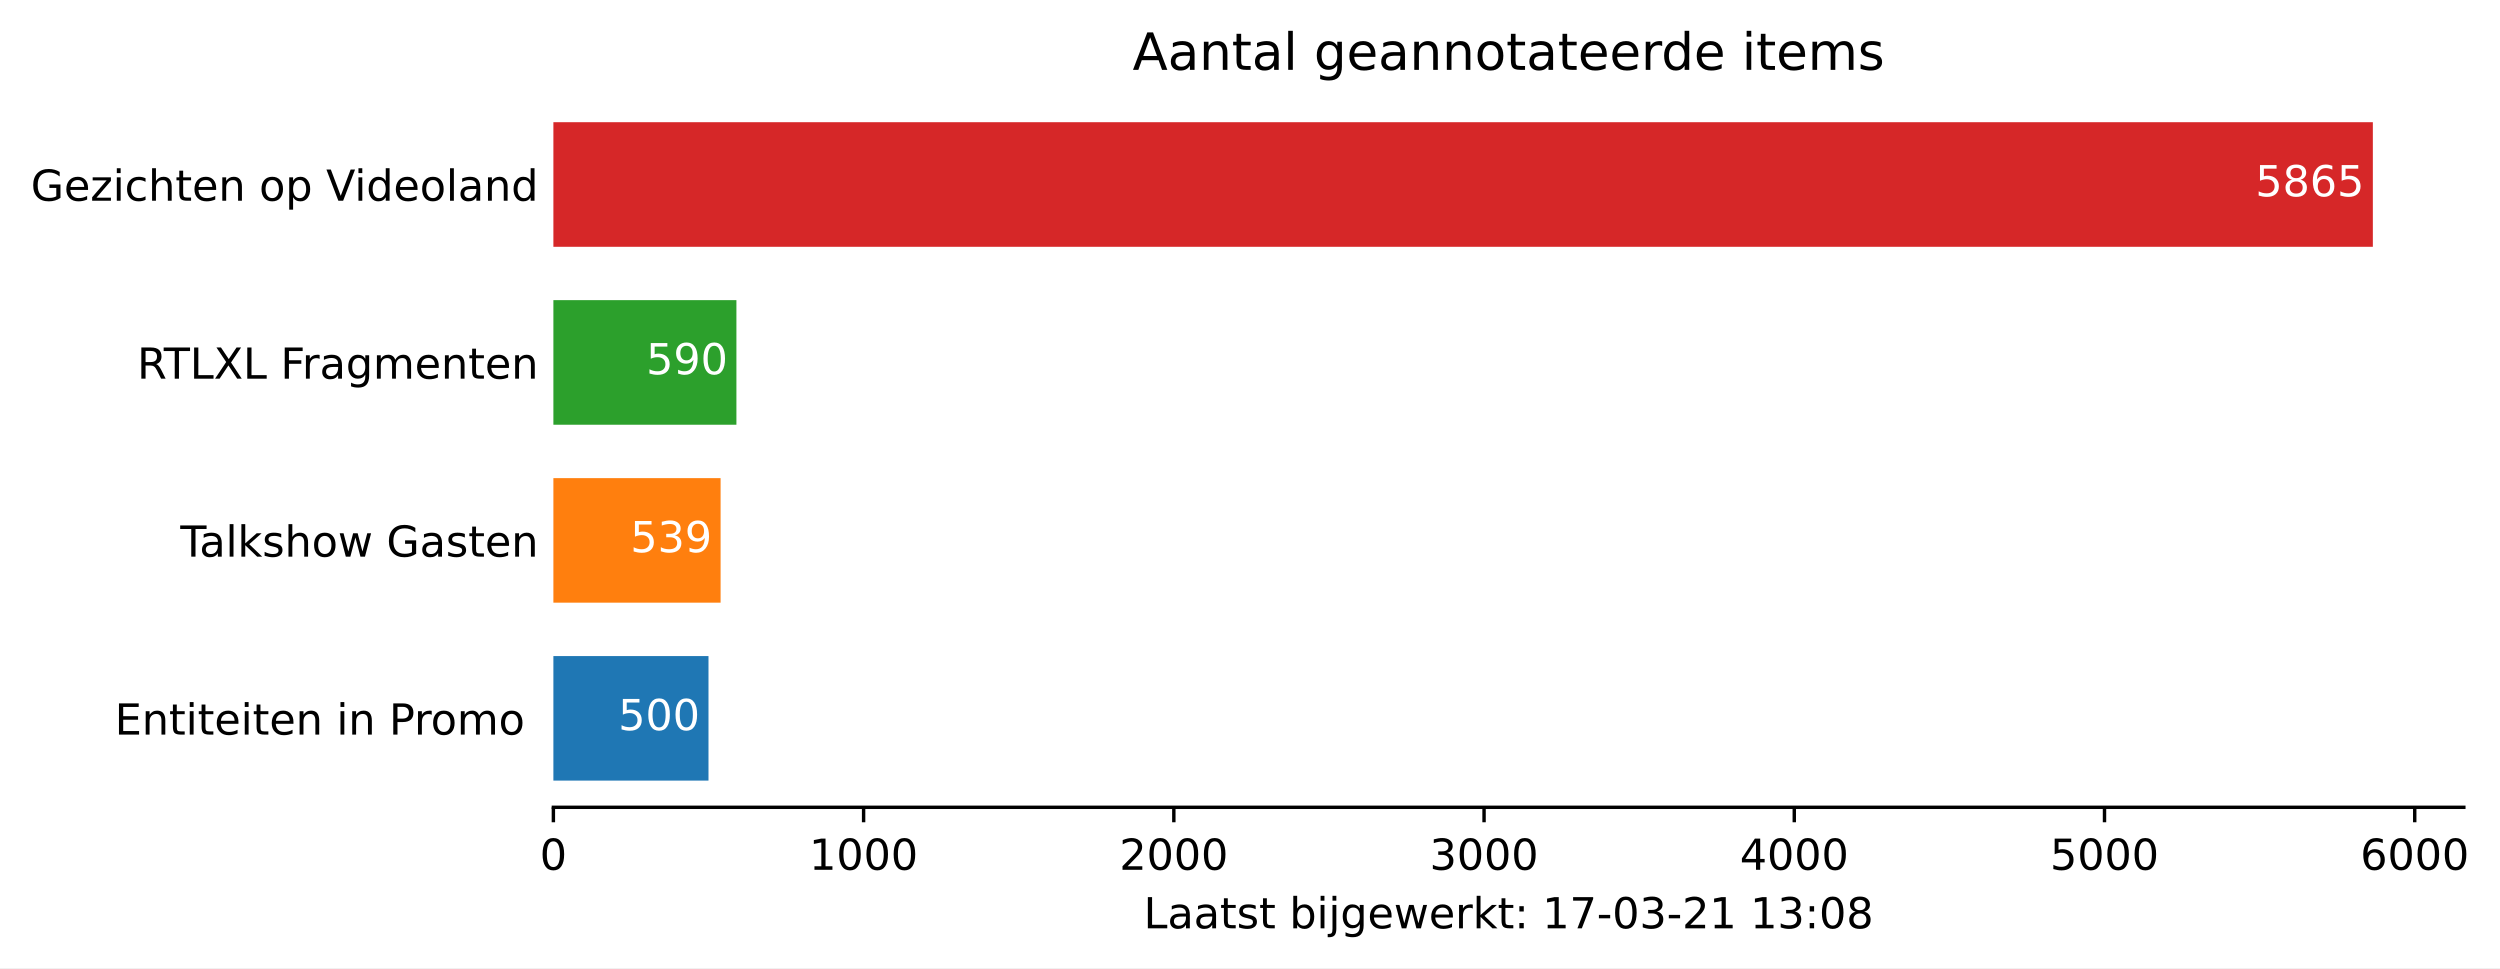
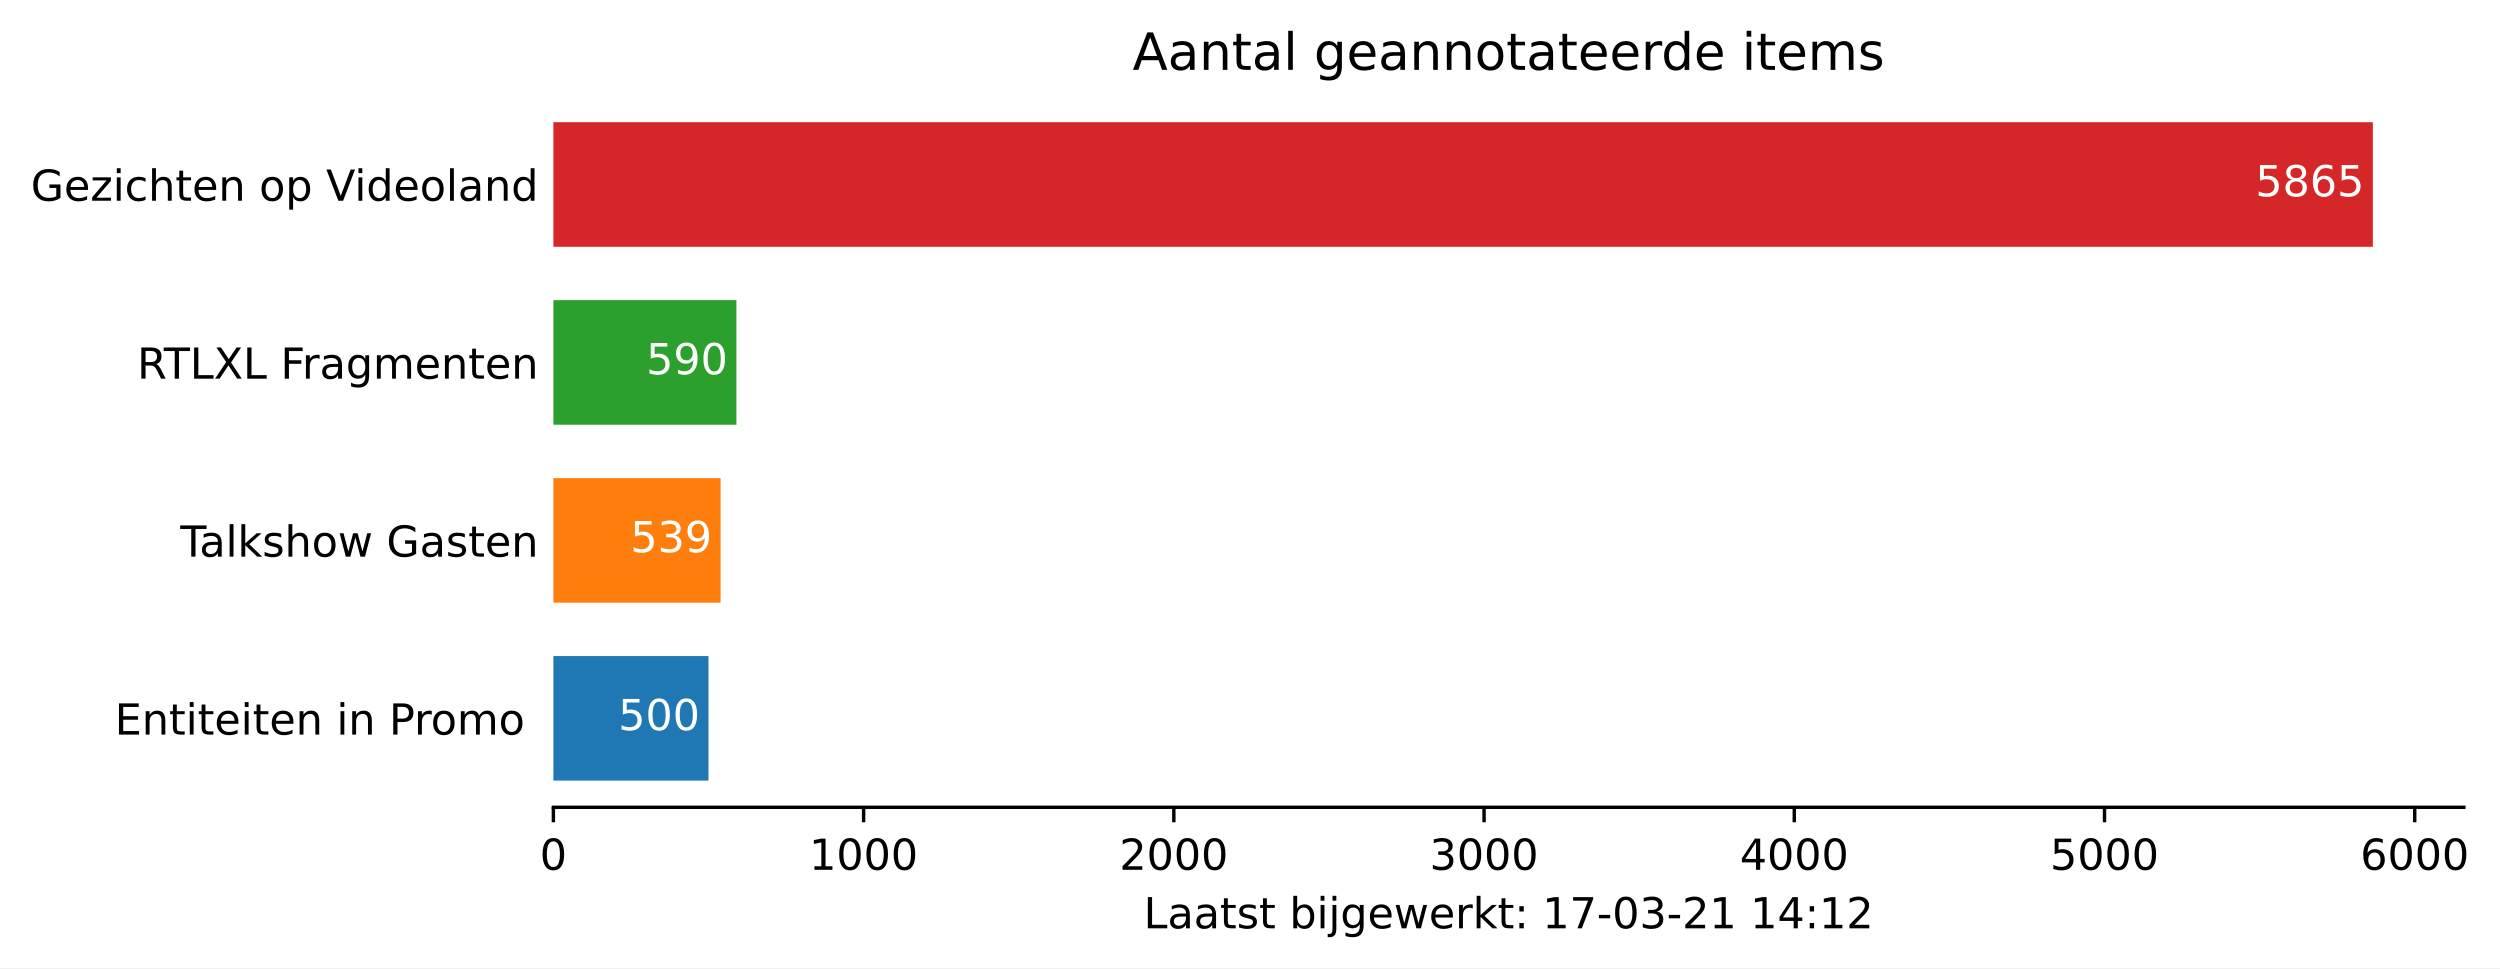
<svg xmlns="http://www.w3.org/2000/svg" xmlns:xlink="http://www.w3.org/1999/xlink" height="226.194pt" version="1.1" viewBox="0 0 584.158 226.194" width="584.158pt">
  <defs>
    <style type="text/css">*{stroke-linecap:butt;stroke-linejoin:round;}</style>
  </defs>
  <g id="figure_1">
    <g id="patch_1">
      <path d="M 0 226.194  L 584.158 226.194  L 584.158 0  L 0 0  z " style="fill:#ffffff;" />
    </g>
    <g id="axes_1">
      <g id="patch_2">
        <path d="M 129.305 188.638  L 575.705 188.638  L 575.705 22.318  L 129.305 22.318  z " style="fill:#ffffff;" />
      </g>
      <g id="patch_3">
-         <path clip-path="url(#p09e55c852e)" d="M 129.305 182.401  L 165.549 182.401  L 165.549 153.295  L 129.305 153.295  z " style="fill:#1f77b4;" />
+         <path clip-path="url(#pdde99125eb)" d="M 129.305 182.401  L 165.549 182.401  L 165.549 153.295  L 129.305 153.295  z " style="fill:#1f77b4;" />
      </g>
      <g id="patch_4">
-         <path clip-path="url(#p09e55c852e)" d="M 129.305 140.821  L 168.376 140.821  L 168.376 111.715  L 129.305 111.715  z " style="fill:#ff7f0e;" />
+         <path clip-path="url(#pdde99125eb)" d="M 129.305 140.821  L 168.376 140.821  L 168.376 111.715  L 129.305 111.715  z " style="fill:#ff7f0e;" />
      </g>
      <g id="patch_5">
-         <path clip-path="url(#p09e55c852e)" d="M 129.305 99.241  L 172.073 99.241  L 172.073 70.135  L 129.305 70.135  z " style="fill:#2ca02c;" />
+         <path clip-path="url(#pdde99125eb)" d="M 129.305 99.241  L 172.073 99.241  L 172.073 70.135  L 129.305 70.135  z " style="fill:#2ca02c;" />
      </g>
      <g id="patch_6">
-         <path clip-path="url(#p09e55c852e)" d="M 129.305 57.661  L 554.448 57.661  L 554.448 28.555  L 129.305 28.555  z " style="fill:#d62728;" />
+         <path clip-path="url(#pdde99125eb)" d="M 129.305 57.661  L 554.448 57.661  L 554.448 28.555  L 129.305 28.555  z " style="fill:#d62728;" />
      </g>
      <g id="matplotlib.axis_1">
        <g id="xtick_1">
          <g id="line2d_1">
            <defs>
-               <path d="M 0 0  L 0 3.5  " id="m98a8ab515d" style="stroke:#000000;stroke-width:0.8;" />
+               <path d="M 0 0  L 0 3.5  " id="m1d89b4b747" style="stroke:#000000;stroke-width:0.8;" />
            </defs>
            <g>
-               <use style="stroke:#000000;stroke-width:0.8;" x="129.305" xlink:href="#m98a8ab515d" y="188.638" />
+               <use style="stroke:#000000;stroke-width:0.8;" x="129.305" xlink:href="#m1d89b4b747" y="188.638" />
            </g>
          </g>
          <g id="text_1">
            <g transform="translate(126.1234 203.2366)scale(0.1 -0.1)">
              <defs>
                <path d="M 31.781 66.406  Q 24.172 66.406 20.328 58.906  Q 16.5 51.422 16.5 36.375  Q 16.5 21.391 20.328 13.891  Q 24.172 6.391 31.781 6.391  Q 39.453 6.391 43.281 13.891  Q 47.125 21.391 47.125 36.375  Q 47.125 51.422 43.281 58.906  Q 39.453 66.406 31.781 66.406  z M 31.781 74.219  Q 44.047 74.219 50.516 64.516  Q 56.984 54.828 56.984 36.375  Q 56.984 17.969 50.516 8.266  Q 44.047 -1.422 31.781 -1.422  Q 19.531 -1.422 13.062 8.266  Q 6.594 17.969 6.594 36.375  Q 6.594 54.828 13.062 64.516  Q 19.531 74.219 31.781 74.219  z " id="DejaVuSans-48" />
              </defs>
              <use xlink:href="#DejaVuSans-48" />
            </g>
          </g>
        </g>
        <g id="xtick_2">
          <g id="line2d_2">
            <g>
-               <use style="stroke:#000000;stroke-width:0.8;" x="201.793" xlink:href="#m98a8ab515d" y="188.638" />
+               <use style="stroke:#000000;stroke-width:0.8;" x="201.793" xlink:href="#m1d89b4b747" y="188.638" />
            </g>
          </g>
          <g id="text_2">
            <g transform="translate(189.0678 203.2366)scale(0.1 -0.1)">
              <defs>
                <path d="M 12.406 8.297  L 28.516 8.297  L 28.516 63.922  L 10.984 60.406  L 10.984 69.391  L 28.422 72.906  L 38.281 72.906  L 38.281 8.297  L 54.391 8.297  L 54.391 0  L 12.406 0  z " id="DejaVuSans-49" />
              </defs>
              <use xlink:href="#DejaVuSans-49" />
              <use x="63.623" xlink:href="#DejaVuSans-48" />
              <use x="127.246" xlink:href="#DejaVuSans-48" />
              <use x="190.869" xlink:href="#DejaVuSans-48" />
            </g>
          </g>
        </g>
        <g id="xtick_3">
          <g id="line2d_3">
            <g>
-               <use style="stroke:#000000;stroke-width:0.8;" x="274.281" xlink:href="#m98a8ab515d" y="188.638" />
+               <use style="stroke:#000000;stroke-width:0.8;" x="274.281" xlink:href="#m1d89b4b747" y="188.638" />
            </g>
          </g>
          <g id="text_3">
            <g transform="translate(261.5559 203.2366)scale(0.1 -0.1)">
              <defs>
                <path d="M 19.188 8.297  L 53.609 8.297  L 53.609 0  L 7.328 0  L 7.328 8.297  Q 12.938 14.109 22.625 23.891  Q 32.328 33.688 34.812 36.531  Q 39.547 41.844 41.422 45.531  Q 43.312 49.219 43.312 52.781  Q 43.312 58.594 39.234 62.25  Q 35.156 65.922 28.609 65.922  Q 23.969 65.922 18.812 64.312  Q 13.672 62.703 7.812 59.422  L 7.812 69.391  Q 13.766 71.781 18.938 73  Q 24.125 74.219 28.422 74.219  Q 39.75 74.219 46.484 68.547  Q 53.219 62.891 53.219 53.422  Q 53.219 48.922 51.531 44.891  Q 49.859 40.875 45.406 35.406  Q 44.188 33.984 37.641 27.219  Q 31.109 20.453 19.188 8.297  z " id="DejaVuSans-50" />
              </defs>
              <use xlink:href="#DejaVuSans-50" />
              <use x="63.623" xlink:href="#DejaVuSans-48" />
              <use x="127.246" xlink:href="#DejaVuSans-48" />
              <use x="190.869" xlink:href="#DejaVuSans-48" />
            </g>
          </g>
        </g>
        <g id="xtick_4">
          <g id="line2d_4">
            <g>
-               <use style="stroke:#000000;stroke-width:0.8;" x="346.769" xlink:href="#m98a8ab515d" y="188.638" />
+               <use style="stroke:#000000;stroke-width:0.8;" x="346.769" xlink:href="#m1d89b4b747" y="188.638" />
            </g>
          </g>
          <g id="text_4">
            <g transform="translate(334.0441 203.2366)scale(0.1 -0.1)">
              <defs>
                <path d="M 40.578 39.312  Q 47.656 37.797 51.625 33  Q 55.609 28.219 55.609 21.188  Q 55.609 10.406 48.188 4.484  Q 40.766 -1.422 27.094 -1.422  Q 22.516 -1.422 17.656 -0.516  Q 12.797 0.391 7.625 2.203  L 7.625 11.719  Q 11.719 9.328 16.594 8.109  Q 21.484 6.891 26.812 6.891  Q 36.078 6.891 40.938 10.547  Q 45.797 14.203 45.797 21.188  Q 45.797 27.641 41.281 31.266  Q 36.766 34.906 28.719 34.906  L 20.219 34.906  L 20.219 43.016  L 29.109 43.016  Q 36.375 43.016 40.234 45.922  Q 44.094 48.828 44.094 54.297  Q 44.094 59.906 40.109 62.906  Q 36.141 65.922 28.719 65.922  Q 24.656 65.922 20.016 65.031  Q 15.375 64.156 9.812 62.312  L 9.812 71.094  Q 15.438 72.656 20.344 73.438  Q 25.25 74.219 29.594 74.219  Q 40.828 74.219 47.359 69.109  Q 53.906 64.016 53.906 55.328  Q 53.906 49.266 50.438 45.094  Q 46.969 40.922 40.578 39.312  z " id="DejaVuSans-51" />
              </defs>
              <use xlink:href="#DejaVuSans-51" />
              <use x="63.623" xlink:href="#DejaVuSans-48" />
              <use x="127.246" xlink:href="#DejaVuSans-48" />
              <use x="190.869" xlink:href="#DejaVuSans-48" />
            </g>
          </g>
        </g>
        <g id="xtick_5">
          <g id="line2d_5">
            <g>
-               <use style="stroke:#000000;stroke-width:0.8;" x="419.257" xlink:href="#m98a8ab515d" y="188.638" />
+               <use style="stroke:#000000;stroke-width:0.8;" x="419.257" xlink:href="#m1d89b4b747" y="188.638" />
            </g>
          </g>
          <g id="text_5">
            <g transform="translate(406.5322 203.2366)scale(0.1 -0.1)">
              <defs>
                <path d="M 37.797 64.312  L 12.891 25.391  L 37.797 25.391  z M 35.203 72.906  L 47.609 72.906  L 47.609 25.391  L 58.016 25.391  L 58.016 17.188  L 47.609 17.188  L 47.609 0  L 37.797 0  L 37.797 17.188  L 4.891 17.188  L 4.891 26.703  z " id="DejaVuSans-52" />
              </defs>
              <use xlink:href="#DejaVuSans-52" />
              <use x="63.623" xlink:href="#DejaVuSans-48" />
              <use x="127.246" xlink:href="#DejaVuSans-48" />
              <use x="190.869" xlink:href="#DejaVuSans-48" />
            </g>
          </g>
        </g>
        <g id="xtick_6">
          <g id="line2d_6">
            <g>
-               <use style="stroke:#000000;stroke-width:0.8;" x="491.745" xlink:href="#m98a8ab515d" y="188.638" />
+               <use style="stroke:#000000;stroke-width:0.8;" x="491.745" xlink:href="#m1d89b4b747" y="188.638" />
            </g>
          </g>
          <g id="text_6">
            <g transform="translate(479.0203 203.2366)scale(0.1 -0.1)">
              <defs>
                <path d="M 10.797 72.906  L 49.516 72.906  L 49.516 64.594  L 19.828 64.594  L 19.828 46.734  Q 21.969 47.469 24.109 47.828  Q 26.266 48.188 28.422 48.188  Q 40.625 48.188 47.75 41.5  Q 54.891 34.812 54.891 23.391  Q 54.891 11.625 47.562 5.094  Q 40.234 -1.422 26.906 -1.422  Q 22.312 -1.422 17.547 -0.641  Q 12.797 0.141 7.719 1.703  L 7.719 11.625  Q 12.109 9.234 16.797 8.062  Q 21.484 6.891 26.703 6.891  Q 35.156 6.891 40.078 11.328  Q 45.016 15.766 45.016 23.391  Q 45.016 31 40.078 35.438  Q 35.156 39.891 26.703 39.891  Q 22.75 39.891 18.812 39.016  Q 14.891 38.141 10.797 36.281  z " id="DejaVuSans-53" />
              </defs>
              <use xlink:href="#DejaVuSans-53" />
              <use x="63.623" xlink:href="#DejaVuSans-48" />
              <use x="127.246" xlink:href="#DejaVuSans-48" />
              <use x="190.869" xlink:href="#DejaVuSans-48" />
            </g>
          </g>
        </g>
        <g id="xtick_7">
          <g id="line2d_7">
            <g>
-               <use style="stroke:#000000;stroke-width:0.8;" x="564.233" xlink:href="#m98a8ab515d" y="188.638" />
+               <use style="stroke:#000000;stroke-width:0.8;" x="564.233" xlink:href="#m1d89b4b747" y="188.638" />
            </g>
          </g>
          <g id="text_7">
            <g transform="translate(551.5084 203.2366)scale(0.1 -0.1)">
              <defs>
                <path d="M 33.016 40.375  Q 26.375 40.375 22.484 35.828  Q 18.609 31.297 18.609 23.391  Q 18.609 15.531 22.484 10.953  Q 26.375 6.391 33.016 6.391  Q 39.656 6.391 43.531 10.953  Q 47.406 15.531 47.406 23.391  Q 47.406 31.297 43.531 35.828  Q 39.656 40.375 33.016 40.375  z M 52.594 71.297  L 52.594 62.312  Q 48.875 64.062 45.094 64.984  Q 41.312 65.922 37.594 65.922  Q 27.828 65.922 22.672 59.328  Q 17.531 52.734 16.797 39.406  Q 19.672 43.656 24.016 45.922  Q 28.375 48.188 33.594 48.188  Q 44.578 48.188 50.953 41.516  Q 57.328 34.859 57.328 23.391  Q 57.328 12.156 50.688 5.359  Q 44.047 -1.422 33.016 -1.422  Q 20.359 -1.422 13.672 8.266  Q 6.984 17.969 6.984 36.375  Q 6.984 53.656 15.188 63.938  Q 23.391 74.219 37.203 74.219  Q 40.922 74.219 44.703 73.484  Q 48.484 72.75 52.594 71.297  z " id="DejaVuSans-54" />
              </defs>
              <use xlink:href="#DejaVuSans-54" />
              <use x="63.623" xlink:href="#DejaVuSans-48" />
              <use x="127.246" xlink:href="#DejaVuSans-48" />
              <use x="190.869" xlink:href="#DejaVuSans-48" />
            </g>
          </g>
        </g>
        <g id="text_8">
          <g transform="translate(267.2297 216.9147)scale(0.1 -0.1)">
            <defs>
              <path d="M 9.812 72.906  L 19.672 72.906  L 19.672 8.297  L 55.172 8.297  L 55.172 0  L 9.812 0  z " id="DejaVuSans-76" />
              <path d="M 34.281 27.484  Q 23.391 27.484 19.188 25  Q 14.984 22.516 14.984 16.5  Q 14.984 11.719 18.141 8.906  Q 21.297 6.109 26.703 6.109  Q 34.188 6.109 38.703 11.406  Q 43.219 16.703 43.219 25.484  L 43.219 27.484  z M 52.203 31.203  L 52.203 0  L 43.219 0  L 43.219 8.297  Q 40.141 3.328 35.547 0.953  Q 30.953 -1.422 24.312 -1.422  Q 15.922 -1.422 10.953 3.297  Q 6 8.016 6 15.922  Q 6 25.141 12.172 29.828  Q 18.359 34.516 30.609 34.516  L 43.219 34.516  L 43.219 35.406  Q 43.219 41.609 39.141 45  Q 35.062 48.391 27.688 48.391  Q 23 48.391 18.547 47.266  Q 14.109 46.141 10.016 43.891  L 10.016 52.203  Q 14.938 54.109 19.578 55.047  Q 24.219 56 28.609 56  Q 40.484 56 46.344 49.844  Q 52.203 43.703 52.203 31.203  z " id="DejaVuSans-97" />
              <path d="M 18.312 70.219  L 18.312 54.688  L 36.812 54.688  L 36.812 47.703  L 18.312 47.703  L 18.312 18.016  Q 18.312 11.328 20.141 9.422  Q 21.969 7.516 27.594 7.516  L 36.812 7.516  L 36.812 0  L 27.594 0  Q 17.188 0 13.234 3.875  Q 9.281 7.766 9.281 18.016  L 9.281 47.703  L 2.688 47.703  L 2.688 54.688  L 9.281 54.688  L 9.281 70.219  z " id="DejaVuSans-116" />
              <path d="M 44.281 53.078  L 44.281 44.578  Q 40.484 46.531 36.375 47.5  Q 32.281 48.484 27.875 48.484  Q 21.188 48.484 17.844 46.438  Q 14.5 44.391 14.5 40.281  Q 14.5 37.156 16.891 35.375  Q 19.281 33.594 26.516 31.984  L 29.594 31.297  Q 39.156 29.25 43.188 25.516  Q 47.219 21.781 47.219 15.094  Q 47.219 7.469 41.188 3.016  Q 35.156 -1.422 24.609 -1.422  Q 20.219 -1.422 15.453 -0.562  Q 10.688 0.297 5.422 2  L 5.422 11.281  Q 10.406 8.688 15.234 7.391  Q 20.062 6.109 24.812 6.109  Q 31.156 6.109 34.562 8.281  Q 37.984 10.453 37.984 14.406  Q 37.984 18.062 35.516 20.016  Q 33.062 21.969 24.703 23.781  L 21.578 24.516  Q 13.234 26.266 9.516 29.906  Q 5.812 33.547 5.812 39.891  Q 5.812 47.609 11.281 51.797  Q 16.75 56 26.812 56  Q 31.781 56 36.172 55.266  Q 40.578 54.547 44.281 53.078  z " id="DejaVuSans-115" />
              <path id="DejaVuSans-32" />
              <path d="M 48.688 27.297  Q 48.688 37.203 44.609 42.844  Q 40.531 48.484 33.406 48.484  Q 26.266 48.484 22.188 42.844  Q 18.109 37.203 18.109 27.297  Q 18.109 17.391 22.188 11.75  Q 26.266 6.109 33.406 6.109  Q 40.531 6.109 44.609 11.75  Q 48.688 17.391 48.688 27.297  z M 18.109 46.391  Q 20.953 51.266 25.266 53.625  Q 29.594 56 35.594 56  Q 45.562 56 51.781 48.094  Q 58.016 40.188 58.016 27.297  Q 58.016 14.406 51.781 6.484  Q 45.562 -1.422 35.594 -1.422  Q 29.594 -1.422 25.266 0.953  Q 20.953 3.328 18.109 8.203  L 18.109 0  L 9.078 0  L 9.078 75.984  L 18.109 75.984  z " id="DejaVuSans-98" />
              <path d="M 9.422 54.688  L 18.406 54.688  L 18.406 0  L 9.422 0  z M 9.422 75.984  L 18.406 75.984  L 18.406 64.594  L 9.422 64.594  z " id="DejaVuSans-105" />
              <path d="M 9.422 54.688  L 18.406 54.688  L 18.406 -0.984  Q 18.406 -11.422 14.422 -16.109  Q 10.453 -20.797 1.609 -20.797  L -1.812 -20.797  L -1.812 -13.188  L 0.594 -13.188  Q 5.719 -13.188 7.562 -10.812  Q 9.422 -8.453 9.422 -0.984  z M 9.422 75.984  L 18.406 75.984  L 18.406 64.594  L 9.422 64.594  z " id="DejaVuSans-106" />
              <path d="M 45.406 27.984  Q 45.406 37.75 41.375 43.109  Q 37.359 48.484 30.078 48.484  Q 22.859 48.484 18.828 43.109  Q 14.797 37.75 14.797 27.984  Q 14.797 18.266 18.828 12.891  Q 22.859 7.516 30.078 7.516  Q 37.359 7.516 41.375 12.891  Q 45.406 18.266 45.406 27.984  z M 54.391 6.781  Q 54.391 -7.172 48.188 -13.984  Q 42 -20.797 29.203 -20.797  Q 24.469 -20.797 20.266 -20.094  Q 16.062 -19.391 12.109 -17.922  L 12.109 -9.188  Q 16.062 -11.328 19.922 -12.344  Q 23.781 -13.375 27.781 -13.375  Q 36.625 -13.375 41.016 -8.766  Q 45.406 -4.156 45.406 5.172  L 45.406 9.625  Q 42.625 4.781 38.281 2.391  Q 33.938 0 27.875 0  Q 17.828 0 11.672 7.656  Q 5.516 15.328 5.516 27.984  Q 5.516 40.672 11.672 48.328  Q 17.828 56 27.875 56  Q 33.938 56 38.281 53.609  Q 42.625 51.219 45.406 46.391  L 45.406 54.688  L 54.391 54.688  z " id="DejaVuSans-103" />
              <path d="M 56.203 29.594  L 56.203 25.203  L 14.891 25.203  Q 15.484 15.922 20.484 11.062  Q 25.484 6.203 34.422 6.203  Q 39.594 6.203 44.453 7.469  Q 49.312 8.734 54.109 11.281  L 54.109 2.781  Q 49.266 0.734 44.188 -0.344  Q 39.109 -1.422 33.891 -1.422  Q 20.797 -1.422 13.156 6.188  Q 5.516 13.812 5.516 26.812  Q 5.516 40.234 12.766 48.109  Q 20.016 56 32.328 56  Q 43.359 56 49.781 48.891  Q 56.203 41.797 56.203 29.594  z M 47.219 32.234  Q 47.125 39.594 43.094 43.984  Q 39.062 48.391 32.422 48.391  Q 24.906 48.391 20.391 44.141  Q 15.875 39.891 15.188 32.172  z " id="DejaVuSans-101" />
              <path d="M 4.203 54.688  L 13.188 54.688  L 24.422 12.016  L 35.594 54.688  L 46.188 54.688  L 57.422 12.016  L 68.609 54.688  L 77.594 54.688  L 63.281 0  L 52.688 0  L 40.922 44.828  L 29.109 0  L 18.5 0  z " id="DejaVuSans-119" />
              <path d="M 41.109 46.297  Q 39.594 47.172 37.812 47.578  Q 36.031 48 33.891 48  Q 26.266 48 22.188 43.047  Q 18.109 38.094 18.109 28.812  L 18.109 0  L 9.078 0  L 9.078 54.688  L 18.109 54.688  L 18.109 46.188  Q 20.953 51.172 25.484 53.578  Q 30.031 56 36.531 56  Q 37.453 56 38.578 55.875  Q 39.703 55.766 41.062 55.516  z " id="DejaVuSans-114" />
              <path d="M 9.078 75.984  L 18.109 75.984  L 18.109 31.109  L 44.922 54.688  L 56.391 54.688  L 27.391 29.109  L 57.625 0  L 45.906 0  L 18.109 26.703  L 18.109 0  L 9.078 0  z " id="DejaVuSans-107" />
              <path d="M 11.719 12.406  L 22.016 12.406  L 22.016 0  L 11.719 0  z M 11.719 51.703  L 22.016 51.703  L 22.016 39.312  L 11.719 39.312  z " id="DejaVuSans-58" />
              <path d="M 8.203 72.906  L 55.078 72.906  L 55.078 68.703  L 28.609 0  L 18.312 0  L 43.219 64.594  L 8.203 64.594  z " id="DejaVuSans-55" />
              <path d="M 4.891 31.391  L 31.203 31.391  L 31.203 23.391  L 4.891 23.391  z " id="DejaVuSans-45" />
-               <path d="M 31.781 34.625  Q 24.75 34.625 20.719 30.859  Q 16.703 27.094 16.703 20.516  Q 16.703 13.922 20.719 10.156  Q 24.75 6.391 31.781 6.391  Q 38.812 6.391 42.859 10.172  Q 46.922 13.969 46.922 20.516  Q 46.922 27.094 42.891 30.859  Q 38.875 34.625 31.781 34.625  z M 21.922 38.812  Q 15.578 40.375 12.031 44.719  Q 8.5 49.078 8.5 55.328  Q 8.5 64.062 14.719 69.141  Q 20.953 74.219 31.781 74.219  Q 42.672 74.219 48.875 69.141  Q 55.078 64.062 55.078 55.328  Q 55.078 49.078 51.531 44.719  Q 48 40.375 41.703 38.812  Q 48.828 37.156 52.797 32.312  Q 56.781 27.484 56.781 20.516  Q 56.781 9.906 50.312 4.234  Q 43.844 -1.422 31.781 -1.422  Q 19.734 -1.422 13.25 4.234  Q 6.781 9.906 6.781 20.516  Q 6.781 27.484 10.781 32.312  Q 14.797 37.156 21.922 38.812  z M 18.312 54.391  Q 18.312 48.734 21.844 45.562  Q 25.391 42.391 31.781 42.391  Q 38.141 42.391 41.719 45.562  Q 45.312 48.734 45.312 54.391  Q 45.312 60.062 41.719 63.234  Q 38.141 66.406 31.781 66.406  Q 25.391 66.406 21.844 63.234  Q 18.312 60.062 18.312 54.391  z " id="DejaVuSans-56" />
            </defs>
            <use xlink:href="#DejaVuSans-76" />
            <use x="55.713" xlink:href="#DejaVuSans-97" />
            <use x="116.992" xlink:href="#DejaVuSans-97" />
            <use x="178.271" xlink:href="#DejaVuSans-116" />
            <use x="217.48" xlink:href="#DejaVuSans-115" />
            <use x="269.58" xlink:href="#DejaVuSans-116" />
            <use x="308.789" xlink:href="#DejaVuSans-32" />
            <use x="340.576" xlink:href="#DejaVuSans-98" />
            <use x="404.053" xlink:href="#DejaVuSans-105" />
            <use x="431.836" xlink:href="#DejaVuSans-106" />
            <use x="459.619" xlink:href="#DejaVuSans-103" />
            <use x="523.096" xlink:href="#DejaVuSans-101" />
            <use x="584.619" xlink:href="#DejaVuSans-119" />
            <use x="666.406" xlink:href="#DejaVuSans-101" />
            <use x="727.93" xlink:href="#DejaVuSans-114" />
            <use x="769.043" xlink:href="#DejaVuSans-107" />
            <use x="826.953" xlink:href="#DejaVuSans-116" />
            <use x="866.162" xlink:href="#DejaVuSans-58" />
            <use x="899.854" xlink:href="#DejaVuSans-32" />
            <use x="931.641" xlink:href="#DejaVuSans-49" />
            <use x="995.264" xlink:href="#DejaVuSans-55" />
            <use x="1058.887" xlink:href="#DejaVuSans-45" />
            <use x="1094.971" xlink:href="#DejaVuSans-48" />
            <use x="1158.594" xlink:href="#DejaVuSans-51" />
            <use x="1222.217" xlink:href="#DejaVuSans-45" />
            <use x="1258.301" xlink:href="#DejaVuSans-50" />
            <use x="1321.924" xlink:href="#DejaVuSans-49" />
            <use x="1385.547" xlink:href="#DejaVuSans-32" />
            <use x="1417.334" xlink:href="#DejaVuSans-49" />
-             <use x="1480.957" xlink:href="#DejaVuSans-51" />
+             <use x="1480.957" xlink:href="#DejaVuSans-52" />
            <use x="1544.58" xlink:href="#DejaVuSans-58" />
-             <use x="1578.271" xlink:href="#DejaVuSans-48" />
-             <use x="1641.895" xlink:href="#DejaVuSans-56" />
+             <use x="1578.271" xlink:href="#DejaVuSans-49" />
+             <use x="1641.895" xlink:href="#DejaVuSans-50" />
          </g>
        </g>
      </g>
      <g id="matplotlib.axis_2">
        <g id="ytick_1">
          <g id="line2d_8" />
          <g id="text_9">
            <g transform="translate(26.81875 171.6473)scale(0.1 -0.1)">
              <defs>
                <path d="M 9.812 72.906  L 55.906 72.906  L 55.906 64.594  L 19.672 64.594  L 19.672 43.016  L 54.391 43.016  L 54.391 34.719  L 19.672 34.719  L 19.672 8.297  L 56.781 8.297  L 56.781 0  L 9.812 0  z " id="DejaVuSans-69" />
                <path d="M 54.891 33.016  L 54.891 0  L 45.906 0  L 45.906 32.719  Q 45.906 40.484 42.875 44.328  Q 39.844 48.188 33.797 48.188  Q 26.516 48.188 22.312 43.547  Q 18.109 38.922 18.109 30.906  L 18.109 0  L 9.078 0  L 9.078 54.688  L 18.109 54.688  L 18.109 46.188  Q 21.344 51.125 25.703 53.562  Q 30.078 56 35.797 56  Q 45.219 56 50.047 50.172  Q 54.891 44.344 54.891 33.016  z " id="DejaVuSans-110" />
                <path d="M 19.672 64.797  L 19.672 37.406  L 32.078 37.406  Q 38.969 37.406 42.719 40.969  Q 46.484 44.531 46.484 51.125  Q 46.484 57.672 42.719 61.234  Q 38.969 64.797 32.078 64.797  z M 9.812 72.906  L 32.078 72.906  Q 44.344 72.906 50.609 67.359  Q 56.891 61.812 56.891 51.125  Q 56.891 40.328 50.609 34.812  Q 44.344 29.297 32.078 29.297  L 19.672 29.297  L 19.672 0  L 9.812 0  z " id="DejaVuSans-80" />
                <path d="M 30.609 48.391  Q 23.391 48.391 19.188 42.75  Q 14.984 37.109 14.984 27.297  Q 14.984 17.484 19.156 11.844  Q 23.344 6.203 30.609 6.203  Q 37.797 6.203 41.984 11.859  Q 46.188 17.531 46.188 27.297  Q 46.188 37.016 41.984 42.703  Q 37.797 48.391 30.609 48.391  z M 30.609 56  Q 42.328 56 49.016 48.375  Q 55.719 40.766 55.719 27.297  Q 55.719 13.875 49.016 6.219  Q 42.328 -1.422 30.609 -1.422  Q 18.844 -1.422 12.172 6.219  Q 5.516 13.875 5.516 27.297  Q 5.516 40.766 12.172 48.375  Q 18.844 56 30.609 56  z " id="DejaVuSans-111" />
                <path d="M 52 44.188  Q 55.375 50.25 60.062 53.125  Q 64.75 56 71.094 56  Q 79.641 56 84.281 50.016  Q 88.922 44.047 88.922 33.016  L 88.922 0  L 79.891 0  L 79.891 32.719  Q 79.891 40.578 77.094 44.375  Q 74.312 48.188 68.609 48.188  Q 61.625 48.188 57.562 43.547  Q 53.516 38.922 53.516 30.906  L 53.516 0  L 44.484 0  L 44.484 32.719  Q 44.484 40.625 41.703 44.406  Q 38.922 48.188 33.109 48.188  Q 26.219 48.188 22.156 43.531  Q 18.109 38.875 18.109 30.906  L 18.109 0  L 9.078 0  L 9.078 54.688  L 18.109 54.688  L 18.109 46.188  Q 21.188 51.219 25.484 53.609  Q 29.781 56 35.688 56  Q 41.656 56 45.828 52.969  Q 50 49.953 52 44.188  z " id="DejaVuSans-109" />
              </defs>
              <use xlink:href="#DejaVuSans-69" />
              <use x="63.184" xlink:href="#DejaVuSans-110" />
              <use x="126.562" xlink:href="#DejaVuSans-116" />
              <use x="165.771" xlink:href="#DejaVuSans-105" />
              <use x="193.555" xlink:href="#DejaVuSans-116" />
              <use x="232.764" xlink:href="#DejaVuSans-101" />
              <use x="294.287" xlink:href="#DejaVuSans-105" />
              <use x="322.07" xlink:href="#DejaVuSans-116" />
              <use x="361.279" xlink:href="#DejaVuSans-101" />
              <use x="422.803" xlink:href="#DejaVuSans-110" />
              <use x="486.182" xlink:href="#DejaVuSans-32" />
              <use x="517.969" xlink:href="#DejaVuSans-105" />
              <use x="545.752" xlink:href="#DejaVuSans-110" />
              <use x="609.131" xlink:href="#DejaVuSans-32" />
              <use x="640.918" xlink:href="#DejaVuSans-80" />
              <use x="699.471" xlink:href="#DejaVuSans-114" />
              <use x="738.334" xlink:href="#DejaVuSans-111" />
              <use x="799.516" xlink:href="#DejaVuSans-109" />
              <use x="896.928" xlink:href="#DejaVuSans-111" />
              <use x="958.109" xlink:href="#DejaVuSans-32" />
            </g>
          </g>
        </g>
        <g id="ytick_2">
          <g id="line2d_9" />
          <g id="text_10">
            <g transform="translate(42.13125 130.0673)scale(0.1 -0.1)">
              <defs>
                <path d="M -0.297 72.906  L 61.375 72.906  L 61.375 64.594  L 35.5 64.594  L 35.5 0  L 25.594 0  L 25.594 64.594  L -0.297 64.594  z " id="DejaVuSans-84" />
                <path d="M 9.422 75.984  L 18.406 75.984  L 18.406 0  L 9.422 0  z " id="DejaVuSans-108" />
                <path d="M 54.891 33.016  L 54.891 0  L 45.906 0  L 45.906 32.719  Q 45.906 40.484 42.875 44.328  Q 39.844 48.188 33.797 48.188  Q 26.516 48.188 22.312 43.547  Q 18.109 38.922 18.109 30.906  L 18.109 0  L 9.078 0  L 9.078 75.984  L 18.109 75.984  L 18.109 46.188  Q 21.344 51.125 25.703 53.562  Q 30.078 56 35.797 56  Q 45.219 56 50.047 50.172  Q 54.891 44.344 54.891 33.016  z " id="DejaVuSans-104" />
                <path d="M 59.516 10.406  L 59.516 29.984  L 43.406 29.984  L 43.406 38.094  L 69.281 38.094  L 69.281 6.781  Q 63.578 2.734 56.688 0.656  Q 49.812 -1.422 42 -1.422  Q 24.906 -1.422 15.25 8.562  Q 5.609 18.562 5.609 36.375  Q 5.609 54.25 15.25 64.234  Q 24.906 74.219 42 74.219  Q 49.125 74.219 55.547 72.453  Q 61.969 70.703 67.391 67.281  L 67.391 56.781  Q 61.922 61.422 55.766 63.766  Q 49.609 66.109 42.828 66.109  Q 29.438 66.109 22.719 58.641  Q 16.016 51.172 16.016 36.375  Q 16.016 21.625 22.719 14.156  Q 29.438 6.688 42.828 6.688  Q 48.047 6.688 52.141 7.594  Q 56.25 8.5 59.516 10.406  z " id="DejaVuSans-71" />
              </defs>
              <use xlink:href="#DejaVuSans-84" />
              <use x="44.584" xlink:href="#DejaVuSans-97" />
              <use x="105.863" xlink:href="#DejaVuSans-108" />
              <use x="133.646" xlink:href="#DejaVuSans-107" />
              <use x="191.557" xlink:href="#DejaVuSans-115" />
              <use x="243.656" xlink:href="#DejaVuSans-104" />
              <use x="307.035" xlink:href="#DejaVuSans-111" />
              <use x="368.217" xlink:href="#DejaVuSans-119" />
              <use x="450.004" xlink:href="#DejaVuSans-32" />
              <use x="481.791" xlink:href="#DejaVuSans-71" />
              <use x="559.281" xlink:href="#DejaVuSans-97" />
              <use x="620.561" xlink:href="#DejaVuSans-115" />
              <use x="672.66" xlink:href="#DejaVuSans-116" />
              <use x="711.869" xlink:href="#DejaVuSans-101" />
              <use x="773.393" xlink:href="#DejaVuSans-110" />
            </g>
          </g>
        </g>
        <g id="ytick_3">
          <g id="line2d_10" />
          <g id="text_11">
            <g transform="translate(32.04531 88.48734)scale(0.1 -0.1)">
              <defs>
                <path d="M 44.391 34.188  Q 47.562 33.109 50.562 29.594  Q 53.562 26.078 56.594 19.922  L 66.609 0  L 56 0  L 46.688 18.703  Q 43.062 26.031 39.672 28.422  Q 36.281 30.812 30.422 30.812  L 19.672 30.812  L 19.672 0  L 9.812 0  L 9.812 72.906  L 32.078 72.906  Q 44.578 72.906 50.734 67.672  Q 56.891 62.453 56.891 51.906  Q 56.891 45.016 53.688 40.469  Q 50.484 35.938 44.391 34.188  z M 19.672 64.797  L 19.672 38.922  L 32.078 38.922  Q 39.203 38.922 42.844 42.219  Q 46.484 45.516 46.484 51.906  Q 46.484 58.297 42.844 61.547  Q 39.203 64.797 32.078 64.797  z " id="DejaVuSans-82" />
                <path d="M 6.297 72.906  L 16.891 72.906  L 35.016 45.797  L 53.219 72.906  L 63.812 72.906  L 40.375 37.891  L 65.375 0  L 54.781 0  L 34.281 31  L 13.625 0  L 2.984 0  L 29 38.922  z " id="DejaVuSans-88" />
                <path d="M 9.812 72.906  L 51.703 72.906  L 51.703 64.594  L 19.672 64.594  L 19.672 43.109  L 48.578 43.109  L 48.578 34.812  L 19.672 34.812  L 19.672 0  L 9.812 0  z " id="DejaVuSans-70" />
              </defs>
              <use xlink:href="#DejaVuSans-82" />
              <use x="62.232" xlink:href="#DejaVuSans-84" />
              <use x="123.316" xlink:href="#DejaVuSans-76" />
              <use x="179.029" xlink:href="#DejaVuSans-88" />
              <use x="247.535" xlink:href="#DejaVuSans-76" />
              <use x="303.248" xlink:href="#DejaVuSans-32" />
              <use x="335.035" xlink:href="#DejaVuSans-70" />
              <use x="385.305" xlink:href="#DejaVuSans-114" />
              <use x="426.418" xlink:href="#DejaVuSans-97" />
              <use x="487.697" xlink:href="#DejaVuSans-103" />
              <use x="551.174" xlink:href="#DejaVuSans-109" />
              <use x="648.586" xlink:href="#DejaVuSans-101" />
              <use x="710.109" xlink:href="#DejaVuSans-110" />
              <use x="773.488" xlink:href="#DejaVuSans-116" />
              <use x="812.697" xlink:href="#DejaVuSans-101" />
              <use x="874.221" xlink:href="#DejaVuSans-110" />
            </g>
          </g>
        </g>
        <g id="ytick_4">
          <g id="line2d_11" />
          <g id="text_12">
            <g transform="translate(7.2 46.90734)scale(0.1 -0.1)">
              <defs>
                <path d="M 5.516 54.688  L 48.188 54.688  L 48.188 46.484  L 14.406 7.172  L 48.188 7.172  L 48.188 0  L 4.297 0  L 4.297 8.203  L 38.094 47.516  L 5.516 47.516  z " id="DejaVuSans-122" />
                <path d="M 48.781 52.594  L 48.781 44.188  Q 44.969 46.297 41.141 47.344  Q 37.312 48.391 33.406 48.391  Q 24.656 48.391 19.812 42.844  Q 14.984 37.312 14.984 27.297  Q 14.984 17.281 19.812 11.734  Q 24.656 6.203 33.406 6.203  Q 37.312 6.203 41.141 7.25  Q 44.969 8.297 48.781 10.406  L 48.781 2.094  Q 45.016 0.344 40.984 -0.531  Q 36.969 -1.422 32.422 -1.422  Q 20.062 -1.422 12.781 6.344  Q 5.516 14.109 5.516 27.297  Q 5.516 40.672 12.859 48.328  Q 20.219 56 33.016 56  Q 37.156 56 41.109 55.141  Q 45.062 54.297 48.781 52.594  z " id="DejaVuSans-99" />
                <path d="M 18.109 8.203  L 18.109 -20.797  L 9.078 -20.797  L 9.078 54.688  L 18.109 54.688  L 18.109 46.391  Q 20.953 51.266 25.266 53.625  Q 29.594 56 35.594 56  Q 45.562 56 51.781 48.094  Q 58.016 40.188 58.016 27.297  Q 58.016 14.406 51.781 6.484  Q 45.562 -1.422 35.594 -1.422  Q 29.594 -1.422 25.266 0.953  Q 20.953 3.328 18.109 8.203  z M 48.688 27.297  Q 48.688 37.203 44.609 42.844  Q 40.531 48.484 33.406 48.484  Q 26.266 48.484 22.188 42.844  Q 18.109 37.203 18.109 27.297  Q 18.109 17.391 22.188 11.75  Q 26.266 6.109 33.406 6.109  Q 40.531 6.109 44.609 11.75  Q 48.688 17.391 48.688 27.297  z " id="DejaVuSans-112" />
                <path d="M 28.609 0  L 0.781 72.906  L 11.078 72.906  L 34.188 11.531  L 57.328 72.906  L 67.578 72.906  L 39.797 0  z " id="DejaVuSans-86" />
                <path d="M 45.406 46.391  L 45.406 75.984  L 54.391 75.984  L 54.391 0  L 45.406 0  L 45.406 8.203  Q 42.578 3.328 38.25 0.953  Q 33.938 -1.422 27.875 -1.422  Q 17.969 -1.422 11.734 6.484  Q 5.516 14.406 5.516 27.297  Q 5.516 40.188 11.734 48.094  Q 17.969 56 27.875 56  Q 33.938 56 38.25 53.625  Q 42.578 51.266 45.406 46.391  z M 14.797 27.297  Q 14.797 17.391 18.875 11.75  Q 22.953 6.109 30.078 6.109  Q 37.203 6.109 41.297 11.75  Q 45.406 17.391 45.406 27.297  Q 45.406 37.203 41.297 42.844  Q 37.203 48.484 30.078 48.484  Q 22.953 48.484 18.875 42.844  Q 14.797 37.203 14.797 27.297  z " id="DejaVuSans-100" />
              </defs>
              <use xlink:href="#DejaVuSans-71" />
              <use x="77.49" xlink:href="#DejaVuSans-101" />
              <use x="139.014" xlink:href="#DejaVuSans-122" />
              <use x="191.504" xlink:href="#DejaVuSans-105" />
              <use x="219.287" xlink:href="#DejaVuSans-99" />
              <use x="274.268" xlink:href="#DejaVuSans-104" />
              <use x="337.646" xlink:href="#DejaVuSans-116" />
              <use x="376.855" xlink:href="#DejaVuSans-101" />
              <use x="438.379" xlink:href="#DejaVuSans-110" />
              <use x="501.758" xlink:href="#DejaVuSans-32" />
              <use x="533.545" xlink:href="#DejaVuSans-111" />
              <use x="594.727" xlink:href="#DejaVuSans-112" />
              <use x="658.203" xlink:href="#DejaVuSans-32" />
              <use x="689.99" xlink:href="#DejaVuSans-86" />
              <use x="756.148" xlink:href="#DejaVuSans-105" />
              <use x="783.932" xlink:href="#DejaVuSans-100" />
              <use x="847.408" xlink:href="#DejaVuSans-101" />
              <use x="908.932" xlink:href="#DejaVuSans-111" />
              <use x="970.113" xlink:href="#DejaVuSans-108" />
              <use x="997.896" xlink:href="#DejaVuSans-97" />
              <use x="1059.176" xlink:href="#DejaVuSans-110" />
              <use x="1122.555" xlink:href="#DejaVuSans-100" />
            </g>
          </g>
        </g>
      </g>
      <g id="patch_7">
        <path d="M 129.305 188.638  L 575.705 188.638  " style="fill:none;stroke:#000000;stroke-linecap:square;stroke-linejoin:miter;stroke-width:0.8;" />
      </g>
      <g id="text_13">
        <g style="fill:#ffffff;" transform="translate(144.4613 170.6075)scale(0.1 -0.1)">
          <use xlink:href="#DejaVuSans-53" />
          <use x="63.623" xlink:href="#DejaVuSans-48" />
          <use x="127.246" xlink:href="#DejaVuSans-48" />
        </g>
      </g>
      <g id="text_14">
        <g style="fill:#ffffff;" transform="translate(147.2883 129.0275)scale(0.1 -0.1)">
          <defs>
            <path d="M 10.984 1.516  L 10.984 10.5  Q 14.703 8.734 18.5 7.812  Q 22.312 6.891 25.984 6.891  Q 35.75 6.891 40.891 13.453  Q 46.047 20.016 46.781 33.406  Q 43.953 29.203 39.594 26.953  Q 35.25 24.703 29.984 24.703  Q 19.047 24.703 12.672 31.312  Q 6.297 37.938 6.297 49.422  Q 6.297 60.641 12.938 67.422  Q 19.578 74.219 30.609 74.219  Q 43.266 74.219 49.922 64.516  Q 56.594 54.828 56.594 36.375  Q 56.594 19.141 48.406 8.859  Q 40.234 -1.422 26.422 -1.422  Q 22.703 -1.422 18.891 -0.688  Q 15.094 0.047 10.984 1.516  z M 30.609 32.422  Q 37.25 32.422 41.125 36.953  Q 45.016 41.5 45.016 49.422  Q 45.016 57.281 41.125 61.844  Q 37.25 66.406 30.609 66.406  Q 23.969 66.406 20.094 61.844  Q 16.219 57.281 16.219 49.422  Q 16.219 41.5 20.094 36.953  Q 23.969 32.422 30.609 32.422  z " id="DejaVuSans-57" />
          </defs>
          <use xlink:href="#DejaVuSans-53" />
          <use x="63.623" xlink:href="#DejaVuSans-51" />
          <use x="127.246" xlink:href="#DejaVuSans-57" />
        </g>
      </g>
      <g id="text_15">
        <g style="fill:#ffffff;" transform="translate(150.9852 87.4475)scale(0.1 -0.1)">
          <use xlink:href="#DejaVuSans-53" />
          <use x="63.623" xlink:href="#DejaVuSans-57" />
          <use x="127.246" xlink:href="#DejaVuSans-48" />
        </g>
      </g>
      <g id="text_16">
        <g style="fill:#ffffff;" transform="translate(526.9975 45.8675)scale(0.1 -0.1)">
+           <defs>
+             <path d="M 31.781 34.625  Q 24.75 34.625 20.719 30.859  Q 16.703 27.094 16.703 20.516  Q 16.703 13.922 20.719 10.156  Q 24.75 6.391 31.781 6.391  Q 38.812 6.391 42.859 10.172  Q 46.922 13.969 46.922 20.516  Q 46.922 27.094 42.891 30.859  Q 38.875 34.625 31.781 34.625  z M 21.922 38.812  Q 15.578 40.375 12.031 44.719  Q 8.5 49.078 8.5 55.328  Q 8.5 64.062 14.719 69.141  Q 20.953 74.219 31.781 74.219  Q 42.672 74.219 48.875 69.141  Q 55.078 64.062 55.078 55.328  Q 55.078 49.078 51.531 44.719  Q 48 40.375 41.703 38.812  Q 48.828 37.156 52.797 32.312  Q 56.781 27.484 56.781 20.516  Q 56.781 9.906 50.312 4.234  Q 43.844 -1.422 31.781 -1.422  Q 19.734 -1.422 13.25 4.234  Q 6.781 9.906 6.781 20.516  Q 6.781 27.484 10.781 32.312  Q 14.797 37.156 21.922 38.812  z M 18.312 54.391  Q 18.312 48.734 21.844 45.562  Q 25.391 42.391 31.781 42.391  Q 38.141 42.391 41.719 45.562  Q 45.312 48.734 45.312 54.391  Q 45.312 60.062 41.719 63.234  Q 38.141 66.406 31.781 66.406  Q 25.391 66.406 21.844 63.234  Q 18.312 60.062 18.312 54.391  z " id="DejaVuSans-56" />
+           </defs>
          <use xlink:href="#DejaVuSans-53" />
          <use x="63.623" xlink:href="#DejaVuSans-56" />
          <use x="127.246" xlink:href="#DejaVuSans-54" />
          <use x="190.869" xlink:href="#DejaVuSans-53" />
        </g>
      </g>
      <g id="text_17">
        <g transform="translate(264.6488 16.31812)scale(0.12 -0.12)">
          <defs>
            <path d="M 34.188 63.188  L 20.797 26.906  L 47.609 26.906  z M 28.609 72.906  L 39.797 72.906  L 67.578 0  L 57.328 0  L 50.688 18.703  L 17.828 18.703  L 11.188 0  L 0.781 0  z " id="DejaVuSans-65" />
          </defs>
          <use xlink:href="#DejaVuSans-65" />
          <use x="68.408" xlink:href="#DejaVuSans-97" />
          <use x="129.688" xlink:href="#DejaVuSans-110" />
          <use x="193.066" xlink:href="#DejaVuSans-116" />
          <use x="232.275" xlink:href="#DejaVuSans-97" />
          <use x="293.555" xlink:href="#DejaVuSans-108" />
          <use x="321.338" xlink:href="#DejaVuSans-32" />
          <use x="353.125" xlink:href="#DejaVuSans-103" />
          <use x="416.602" xlink:href="#DejaVuSans-101" />
          <use x="478.125" xlink:href="#DejaVuSans-97" />
          <use x="539.404" xlink:href="#DejaVuSans-110" />
          <use x="602.783" xlink:href="#DejaVuSans-110" />
          <use x="666.162" xlink:href="#DejaVuSans-111" />
          <use x="727.344" xlink:href="#DejaVuSans-116" />
          <use x="766.553" xlink:href="#DejaVuSans-97" />
          <use x="827.832" xlink:href="#DejaVuSans-116" />
          <use x="867.041" xlink:href="#DejaVuSans-101" />
          <use x="928.564" xlink:href="#DejaVuSans-101" />
          <use x="990.088" xlink:href="#DejaVuSans-114" />
          <use x="1029.451" xlink:href="#DejaVuSans-100" />
          <use x="1092.928" xlink:href="#DejaVuSans-101" />
          <use x="1154.451" xlink:href="#DejaVuSans-32" />
          <use x="1186.238" xlink:href="#DejaVuSans-105" />
          <use x="1214.021" xlink:href="#DejaVuSans-116" />
          <use x="1253.23" xlink:href="#DejaVuSans-101" />
          <use x="1314.754" xlink:href="#DejaVuSans-109" />
          <use x="1412.166" xlink:href="#DejaVuSans-115" />
        </g>
      </g>
    </g>
  </g>
  <defs>
-     <clipPath id="p09e55c852e">
+     <clipPath id="pdde99125eb">
      <rect height="166.32" width="446.4" x="129.305" y="22.318" />
    </clipPath>
  </defs>
</svg>
